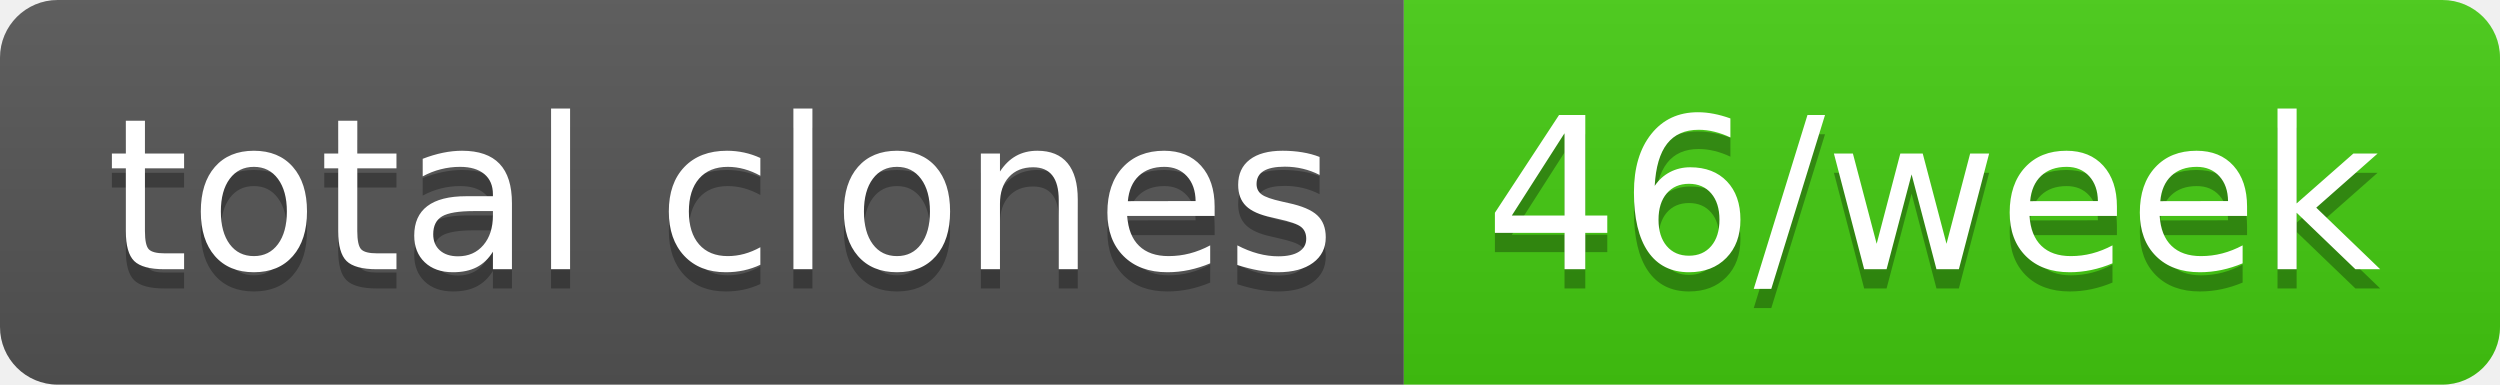
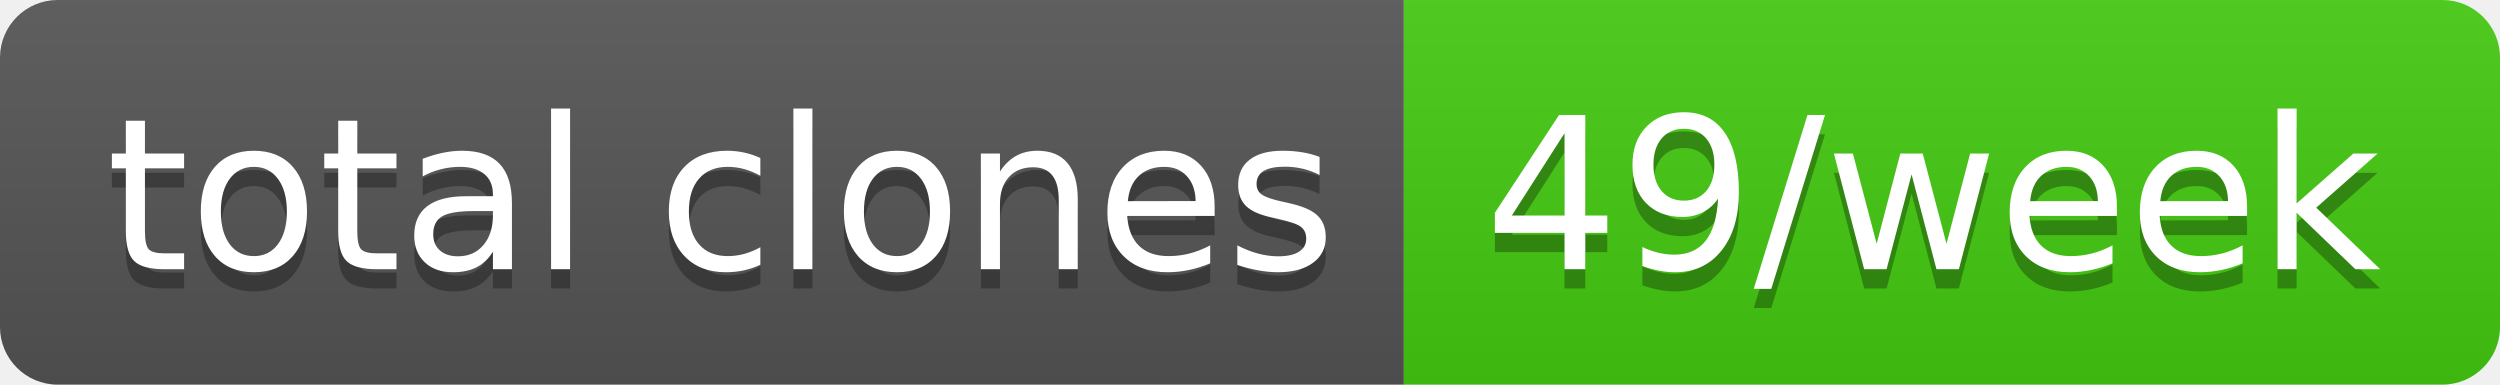
- <svg xmlns="http://www.w3.org/2000/svg" width="130" height="20" role="img" aria-label="total clones: 46/week">
+ <svg xmlns="http://www.w3.org/2000/svg" width="130" height="20" role="img" aria-label="total clones: 49/week">
  <linearGradient id="s" x2="0" y2="100%">
    <stop offset="0" stop-color="#bbb" stop-opacity=".1" />
    <stop offset="1" stop-opacity=".1" />
  </linearGradient>
  <clipPath id="r">
    <rect width="130" height="20" rx="3" fill="#fff" />
  </clipPath>
  <g clip-path="url(#r)">
    <rect width="73" height="20" fill="#555" />
    <rect x="73" width="57" height="20" fill="#4c1" />
    <rect width="130" height="20" fill="url(#s)" />
  </g>
  <g fill="#fff" text-anchor="middle" font-family="Verdana,Geneva,DejaVu Sans,sans-serif" text-rendering="geometricPrecision" font-size="110">
    <text aria-hidden="true" x="375" y="150" fill="#010101" fill-opacity=".3" transform="scale(.1)" textLength="630">total clones</text>
    <text x="375" y="140" transform="scale(.1)" fill="#fff" textLength="630">total clones</text>
-     <text aria-hidden="true" x="1005" y="150" fill="#010101" fill-opacity=".3" transform="scale(.1)" textLength="470">46/week</text>
-     <text x="1005" y="140" transform="scale(.1)" fill="#fff" textLength="470">46/week</text>
+     <text aria-hidden="true" x="1005" y="150" fill="#010101" fill-opacity=".3" transform="scale(.1)" textLength="470">49/week</text>
+     <text x="1005" y="140" transform="scale(.1)" fill="#fff" textLength="470">49/week</text>
  </g>
</svg>
